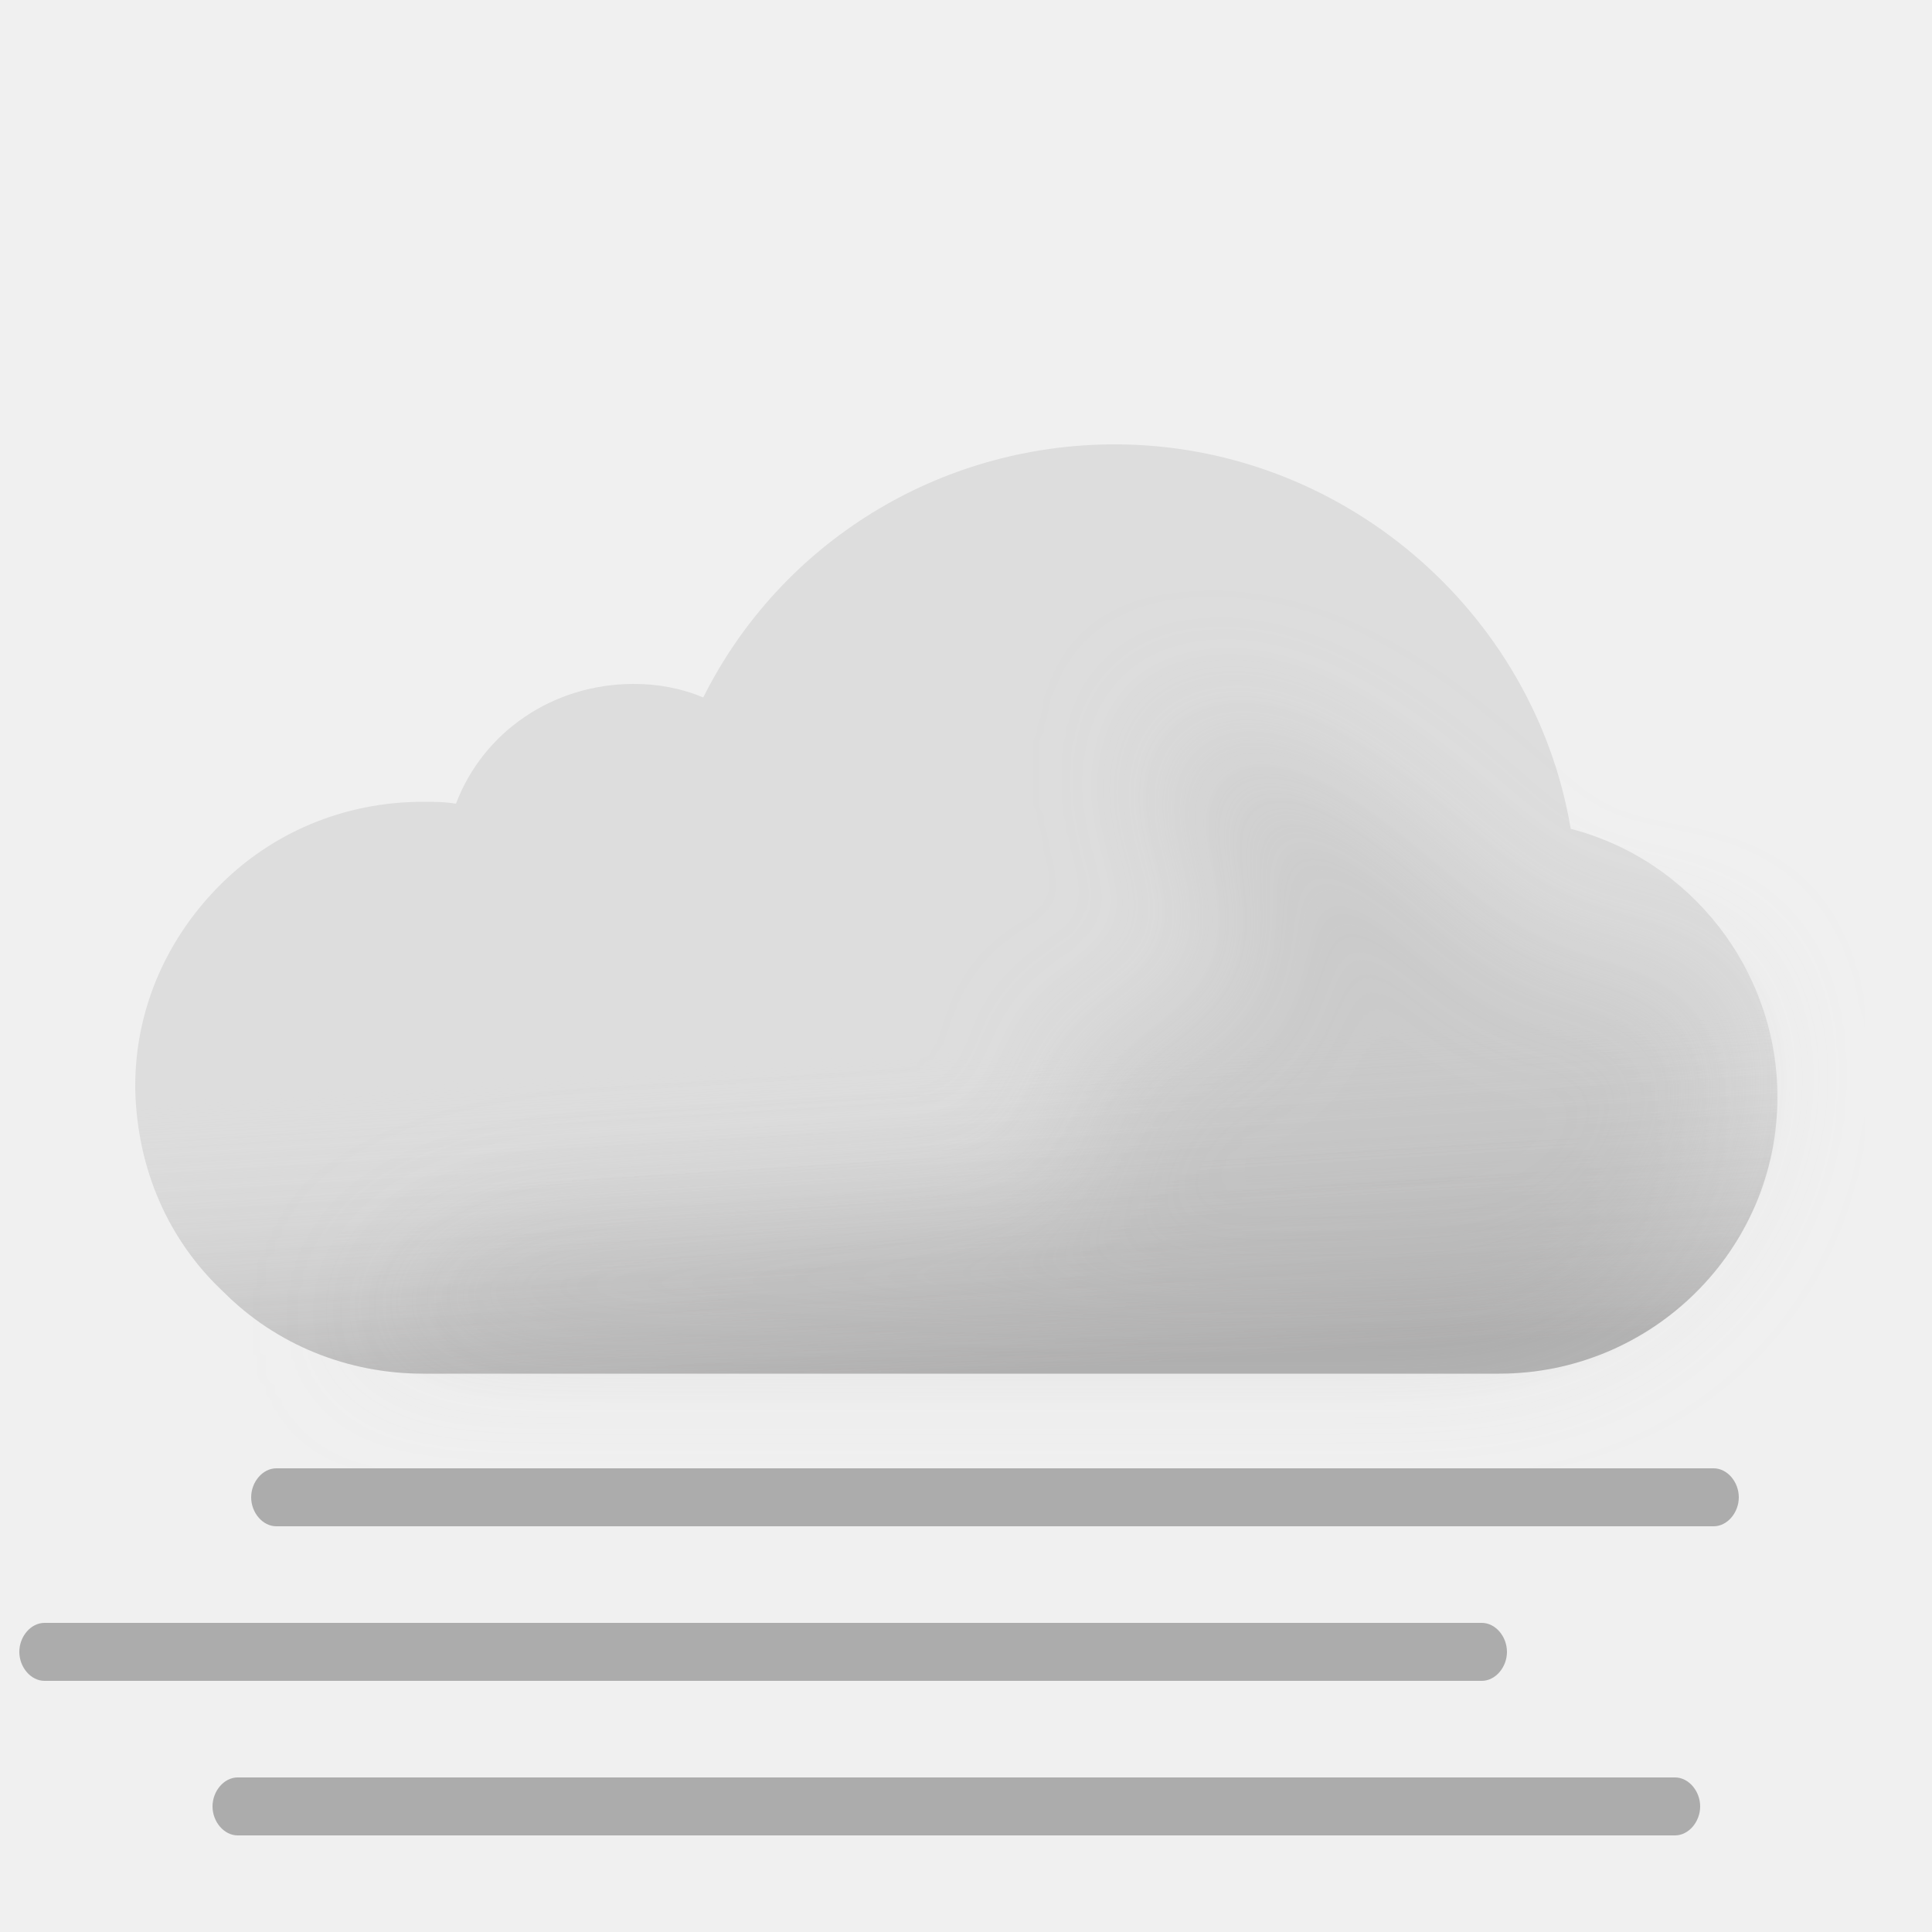
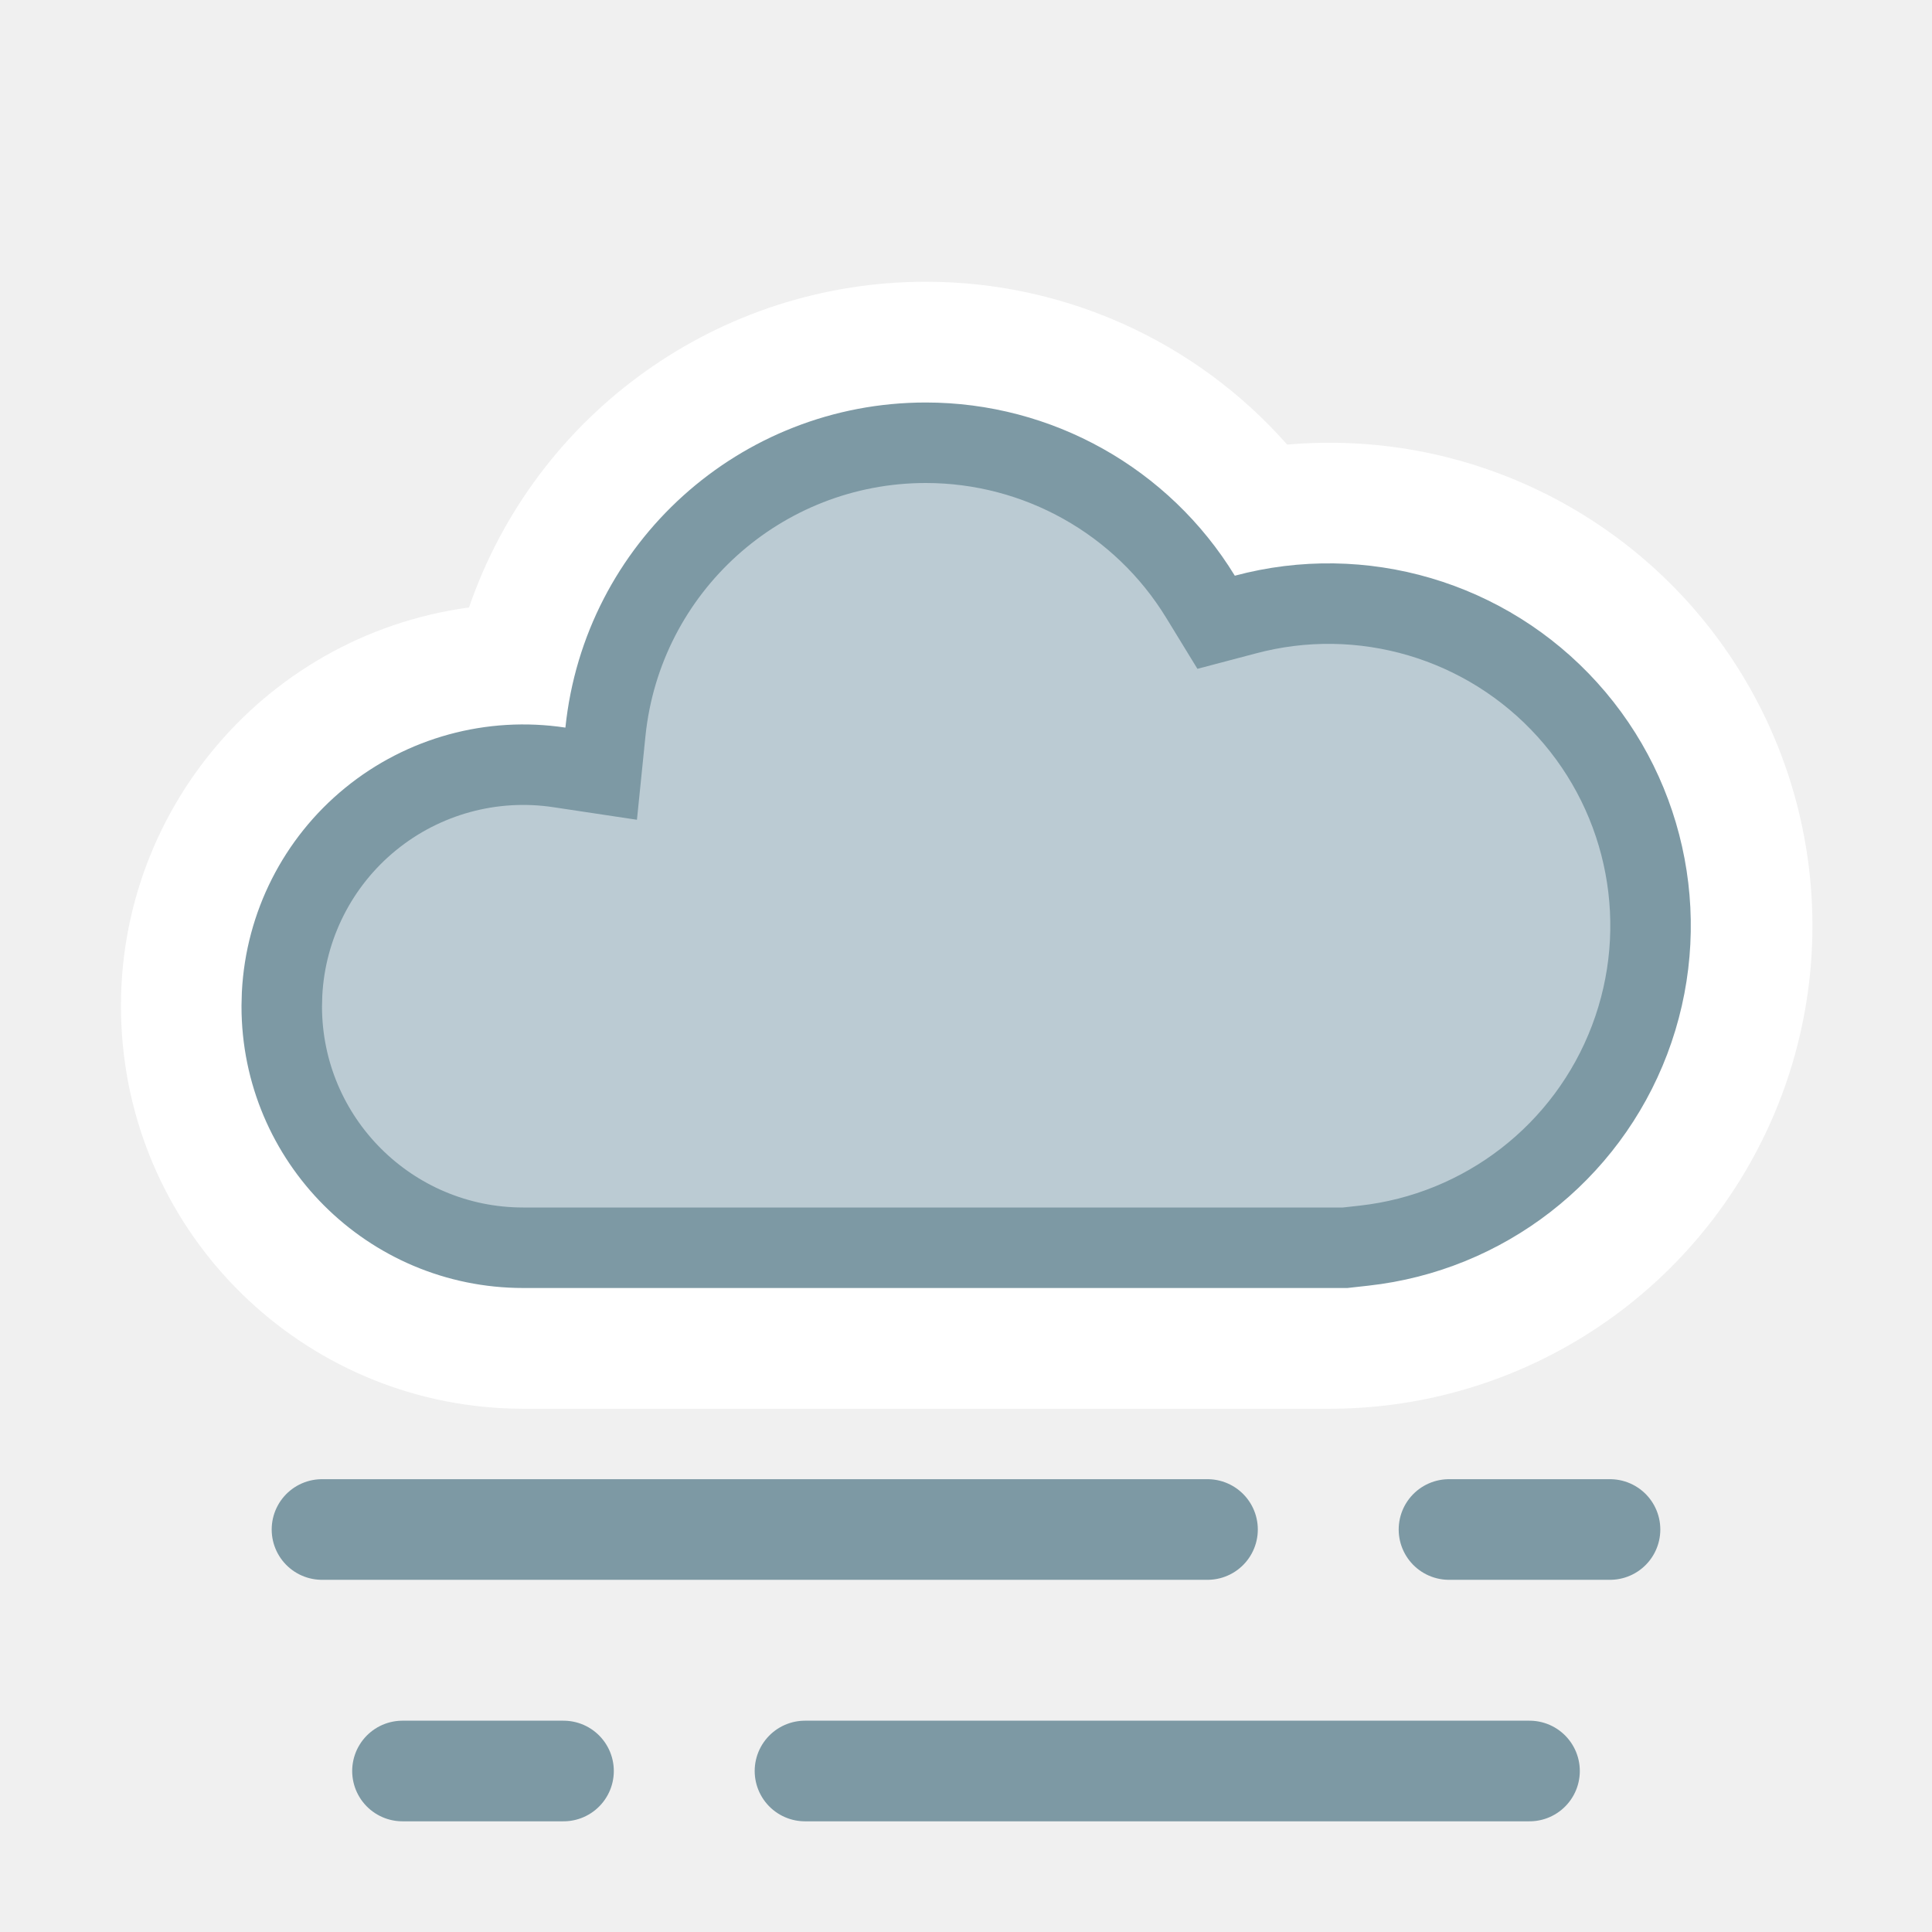
- <svg xmlns="http://www.w3.org/2000/svg" width="100" height="100" fill="none" viewBox="0 0 100 100">
-   <g clip-path="url(#15__15__a)">
-     <path fill="#DDD" fill-rule="evenodd" d="M81.3 42.9C79.4 31.6 69.4 23 57.7 23c-9.1 0-17.3 5.1-21.3 13.1-1.2-.5-2.4-.7-3.6-.7-4.2 0-7.8 2.5-9.2 6.2-.6-.1-1.1-.1-1.7-.1-4.1 0-7.9 1.6-10.7 4.5C8.5 48.8 7 52.4 7 56.2v.2c.1 4.1 1.7 7.8 4.6 10.5 2.7 2.7 6.4 4.2 10.3 4.2h55.7c7.9 0 14.4-6.4 14.4-14.3 0-6.6-4.5-12.3-10.7-13.9z" clip-rule="evenodd" />
-     <path fill="url(#15__15__b)" fill-rule="evenodd" d="M81.3 42.9C79.4 31.6 69.4 23 57.7 23c-9.1 0-17.3 5.1-21.3 13.1-1.2-.5-2.4-.7-3.6-.7-4.2 0-7.8 2.5-9.2 6.2-.6-.1-1.1-.1-1.7-.1-4.1 0-7.9 1.6-10.7 4.5C8.5 48.8 7 52.4 7 56.2v.2c.1 4.1 1.7 7.8 4.6 10.5 2.7 2.7 6.4 4.2 10.3 4.2h55.7c7.9 0 14.4-6.4 14.4-14.3 0-6.6-4.5-12.3-10.7-13.9z" clip-rule="evenodd" opacity=".6" style="mix-blend-mode:multiply" />
-     <g filter="url(#15__15__c)" opacity=".3" style="mix-blend-mode:multiply">
-       <path fill="#B6B6B6" d="M29.5 64c1.787 0 24.848-1.272 26.48-2 2.23-.994-2.39-6.972 0-7.47 1.08-.224 2.667-.927 2.667-.927s4.352-1.602 5.103-1.602c.75 0 .374-2.964.14-4.81l-.14-1.32c0-.87-2.592-2.674-3-4.87-.284-1.527.424-3.585.276-3.968 0 0-.05-.029-.036-.032.014-.004.026.007.036.032.112.053.922.327.922.327 1.948.66 5.03 1.74 7.802 3.64 1.658 1.138 3.941 3.314 3.941 3.314s1.645 1.272 2.059 1.687c1 1 4 4 6 4h5L89 51.59l.5 3.21c0 7.9-6.5 14.3-14.4 14.3H18.5S23 64 29.5 64z" />
-     </g>
-     <path fill="#ACACAC" d="M88.7 79H14.3c-.7 0-1.3-.7-1.3-1.5s.6-1.5 1.3-1.5h74.4c.7 0 1.3.7 1.3 1.5s-.6 1.5-1.3 1.5zm-2 16H12.3c-.7 0-1.3-.7-1.3-1.5s.6-1.5 1.3-1.5h74.4c.7 0 1.3.7 1.3 1.5s-.6 1.5-1.3 1.5zm-10-8H2.3c-.7 0-1.3-.7-1.3-1.5S1.6 84 2.3 84h74.4c.7 0 1.3.7 1.3 1.5s-.6 1.5-1.3 1.5z" />
-   </g>
-   <defs>
-     <linearGradient id="15__15__b" x1="47.5" x2="49.5" y1="38.5" y2="71.1" gradientUnits="userSpaceOnUse">
-       <stop offset=".484" stop-color="#fff" stop-opacity="0" />
-       <stop offset="1" stop-color="#B3B2B2" />
-     </linearGradient>
-     <clipPath id="15__15__a">
-       <path fill="#fff" d="M0 0h100v100H0z" />
-     </clipPath>
-     <filter id="15__15__c" width="85" height="46.101" x="11.5" y="30" color-interpolation-filters="sRGB" filterUnits="userSpaceOnUse">
-       <feFlood flood-opacity="0" result="BackgroundImageFix" />
-       <feBlend in="SourceGraphic" in2="BackgroundImageFix" result="shape" />
-       <feGaussianBlur result="effect1_foregroundBlur_149_1407" stdDeviation="3.5" />
-     </filter>
-   </defs>
+ <svg xmlns="http://www.w3.org/2000/svg" width="24" height="24" fill="none" viewBox="0 0 24 24">
+   <path fill="#fff" d="M11.5 3.5a6.001 6.001 0 00-5.674 4.046A5 5 0 006.5 17.5h10a6 6 0 10-.51-11.977A5.984 5.984 0 0011.5 3.5z" />
+   <path fill="#BBCBD3" stroke="#7D99A4" stroke-miterlimit="2.13" d="M11.5 5.5a4 4 0 013.413 1.913l.194.317.36-.095a4 4 0 111.477 7.839l-.234.026H6.5a3 3 0 01-3-3l.004-.154a3 3 0 013.445-2.813l.519.078.053-.521A4.001 4.001 0 0111.5 5.5z" />
+   <path stroke="#7D99A4" stroke-linecap="round" stroke-width="1.25" d="M4 19h11m3 0h2M5 22h2m3 0h9" />
</svg>
